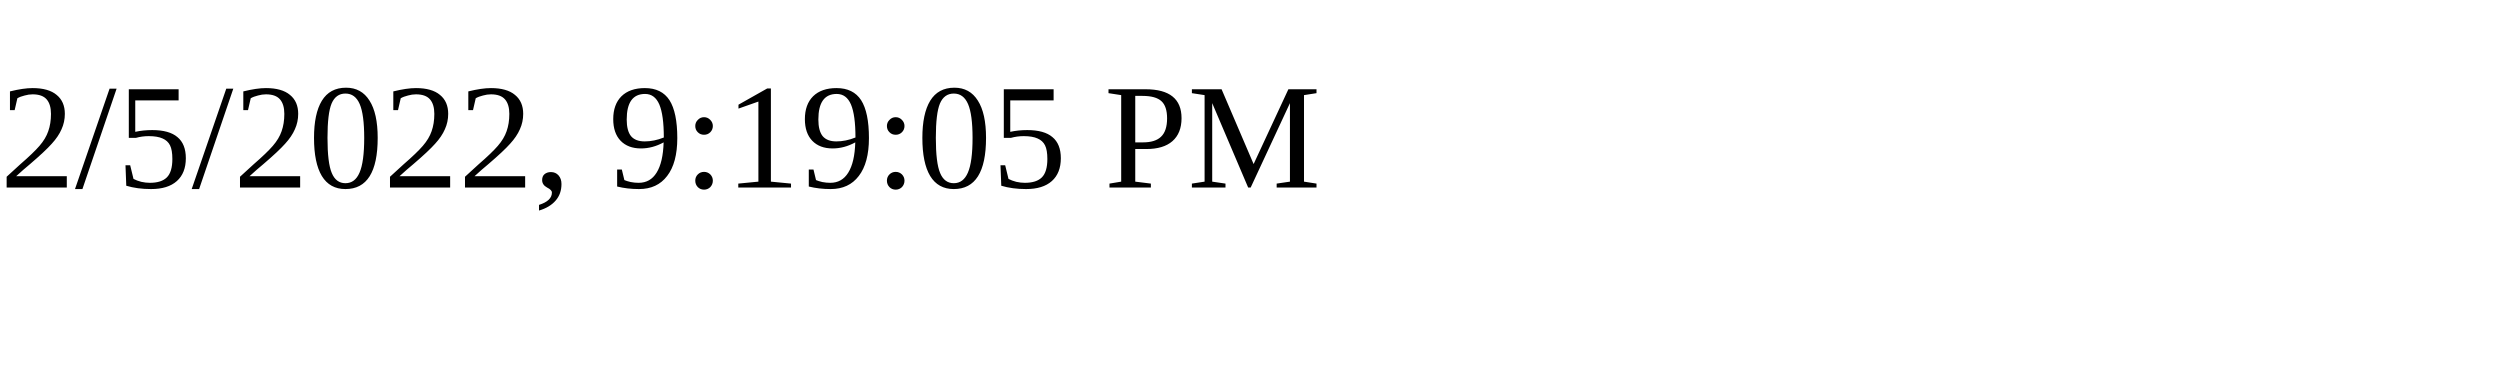
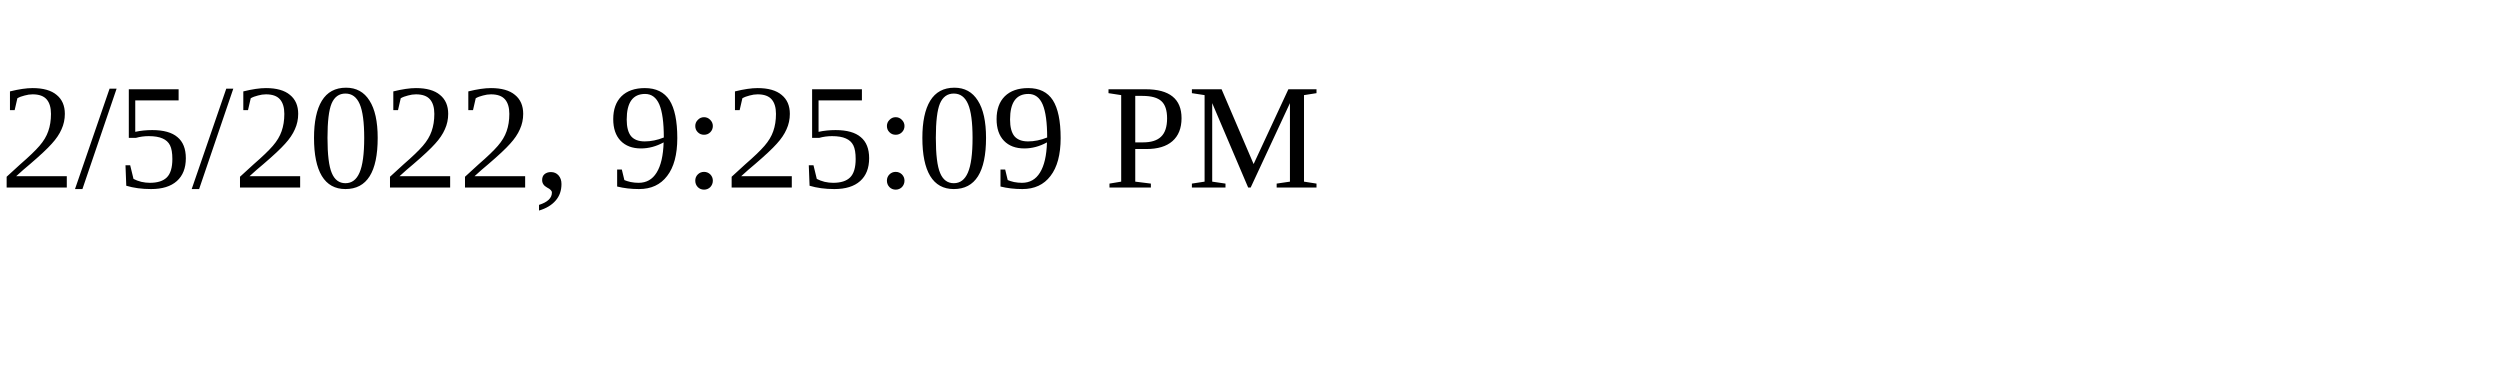
<svg xmlns="http://www.w3.org/2000/svg" height="30" width="200">
-   <text x="0" y="15">2/5/2022, 9:19:05 PM</text>
+   <text x="0" y="15">2/5/2022, 9:25:09 PM</text>
</svg>
